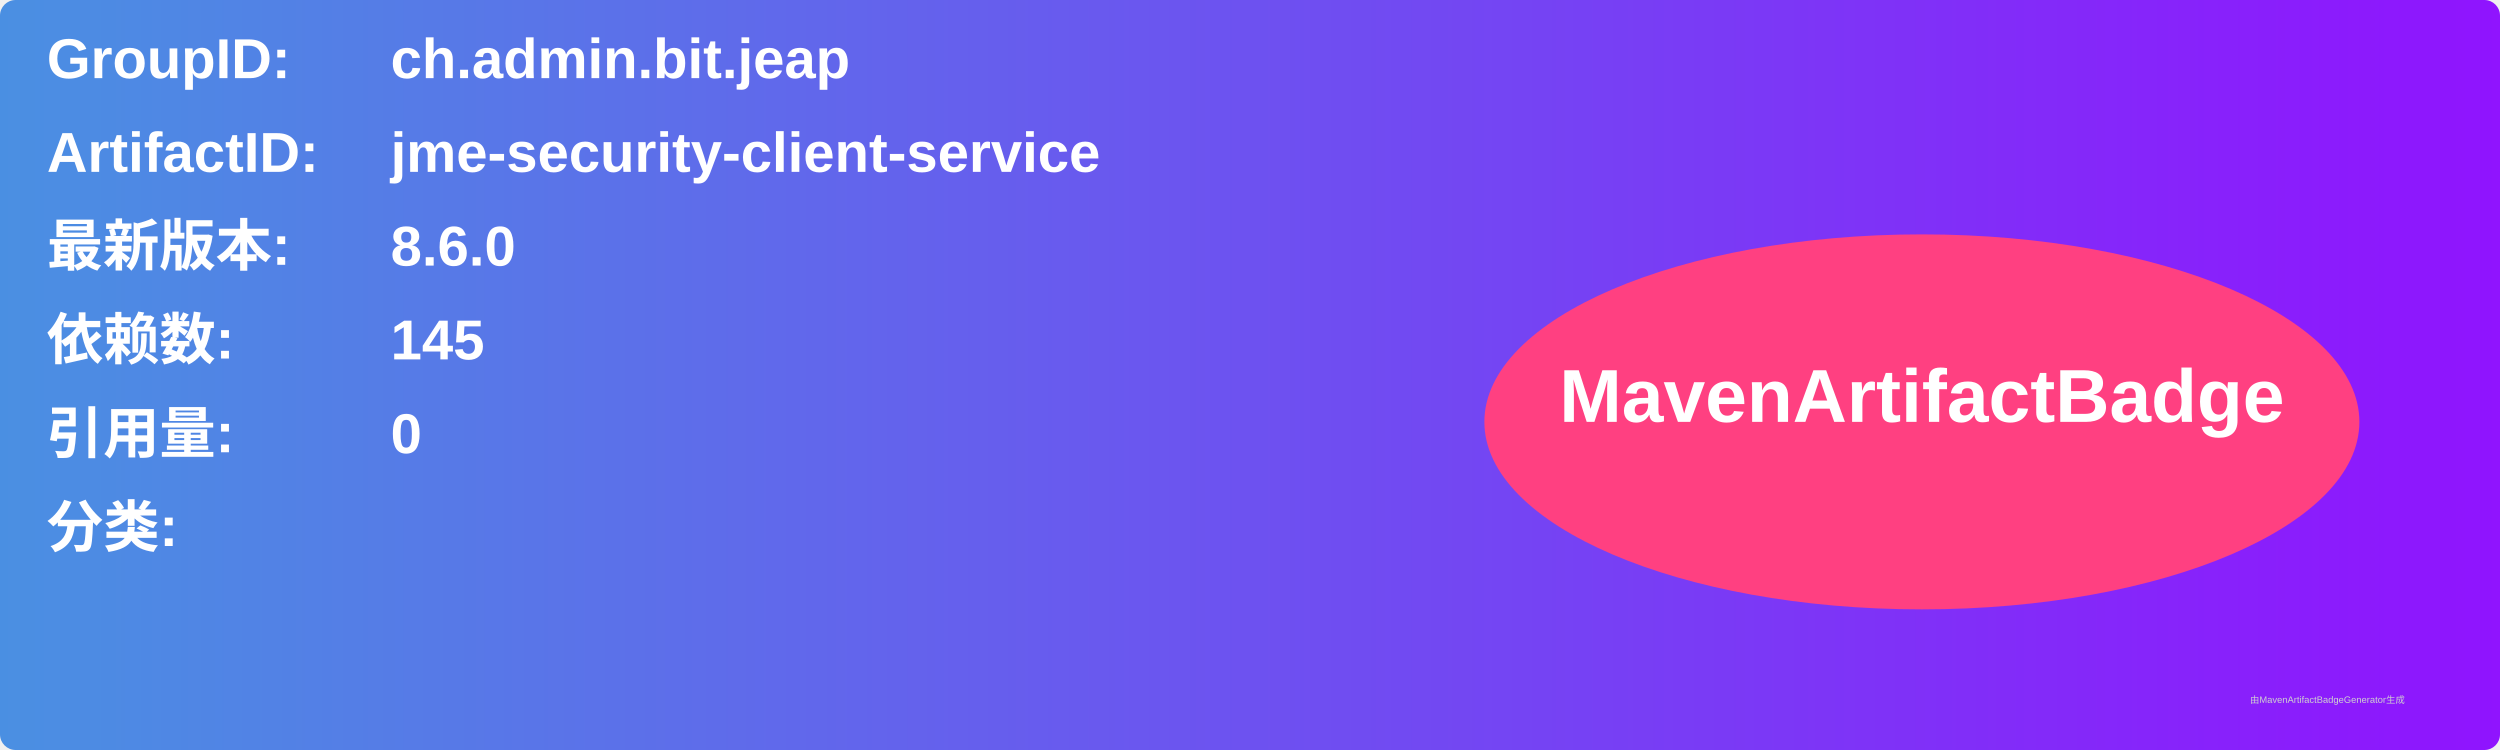
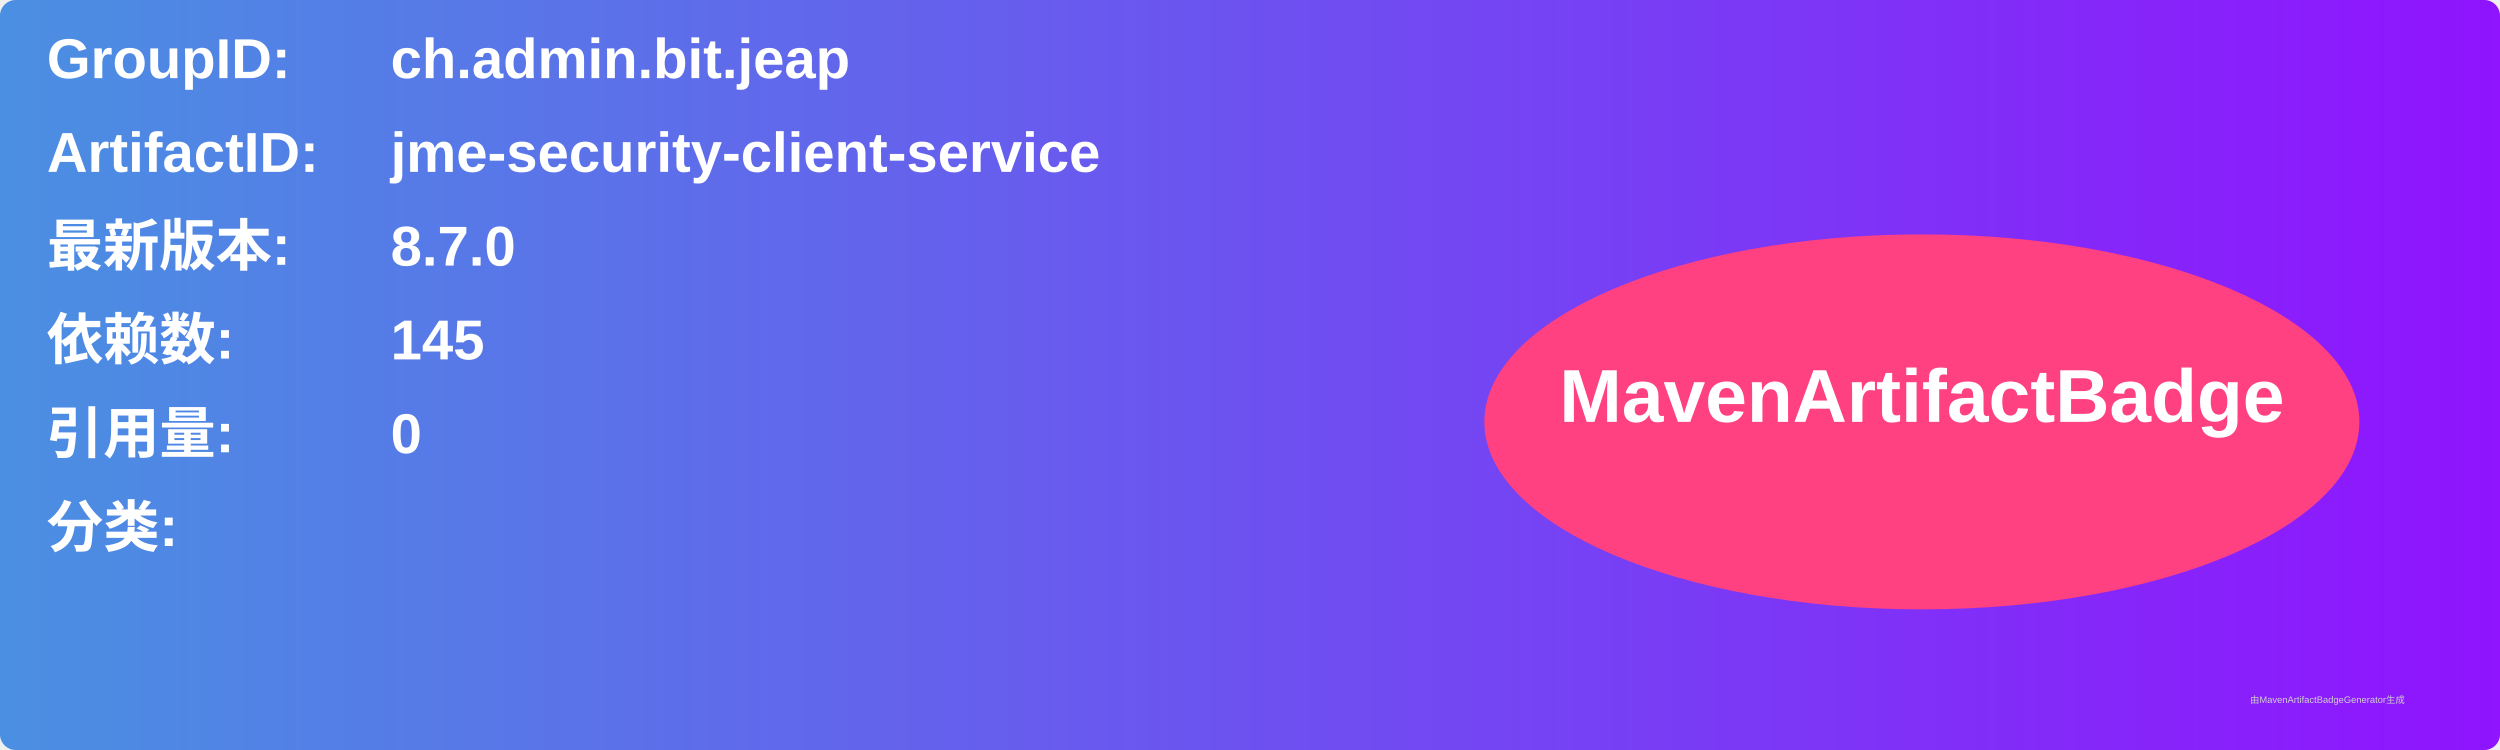
<svg xmlns="http://www.w3.org/2000/svg" width="800" height="240" viewBox="0 0 800 240">
  <linearGradient id="grad" x1="0%" y1="0%" x2="100%" y2="0%">
    <stop offset="0%" stop-color="#4a90e2" />
    <stop offset="100%" stop-color="#9013fe" />
  </linearGradient>
  <rect width="100%" height="100%" rx="5" ry="5" fill="url(#grad)" />
  <g transform="translate(15, 15)">
    <text x="0" y="10" font-family="Arial" font-size="18" fill="white" font-weight="bold" width="260">GroupID:</text>
    <text x="110" y="10" font-family="Arial" font-size="18" fill="white" font-weight="bold" width="460">ch.admin.bit.jeap</text>
    <text x="0" y="40" font-family="Arial" font-size="18" fill="white" font-weight="bold" width="260">ArtifactID:</text>
    <text x="110" y="40" font-family="Arial" font-size="18" fill="white" font-weight="bold" width="460">jme-security-client-service</text>
    <text x="0" y="70" font-family="Arial" font-size="18" fill="white" font-weight="bold">最新版本:</text>
    <text x="110" y="70" font-family="Arial" font-size="18" fill="white" font-weight="bold">
-       <tspan font-weight="bold">8.6.0</tspan>
+       <tspan font-weight="bold">8.7.0</tspan>
    </text>
    <text x="0" y="100" font-family="Arial" font-size="18" fill="white" font-weight="bold">依赖数: </text>
    <text x="110" y="100" font-family="Arial" font-size="18" fill="white">
      <tspan font-weight="bold">145</tspan>
    </text>
    <text x="0" y="130" font-family="Arial" font-size="18" fill="white" font-weight="bold">引用量: </text>
    <text x="110" y="130" font-family="Arial" font-size="18" fill="white">
      <tspan font-weight="bold">0</tspan>
    </text>
    <text x="0" y="160" font-family="Arial" font-size="18" fill="white" font-weight="bold">分类:</text>
    <text x="10" y="190" font-family="Arial" font-size="10" fill="white">
      <tspan font-weight="bold" />
    </text>
    <ellipse cx="600" cy="120" rx="140" ry="60" fill="#ff4081" />
    <text x="600" y="120" text-anchor="middle" font-family="Arial" font-size="24" fill="white" font-weight="bold">MavenArtifactBadge</text>
  </g>
  <text x="720" y="225" font-family="Arial" font-size="3" fill="#d0d0d0">由MavenArtifactBadgeGenerator生成</text>
</svg>
